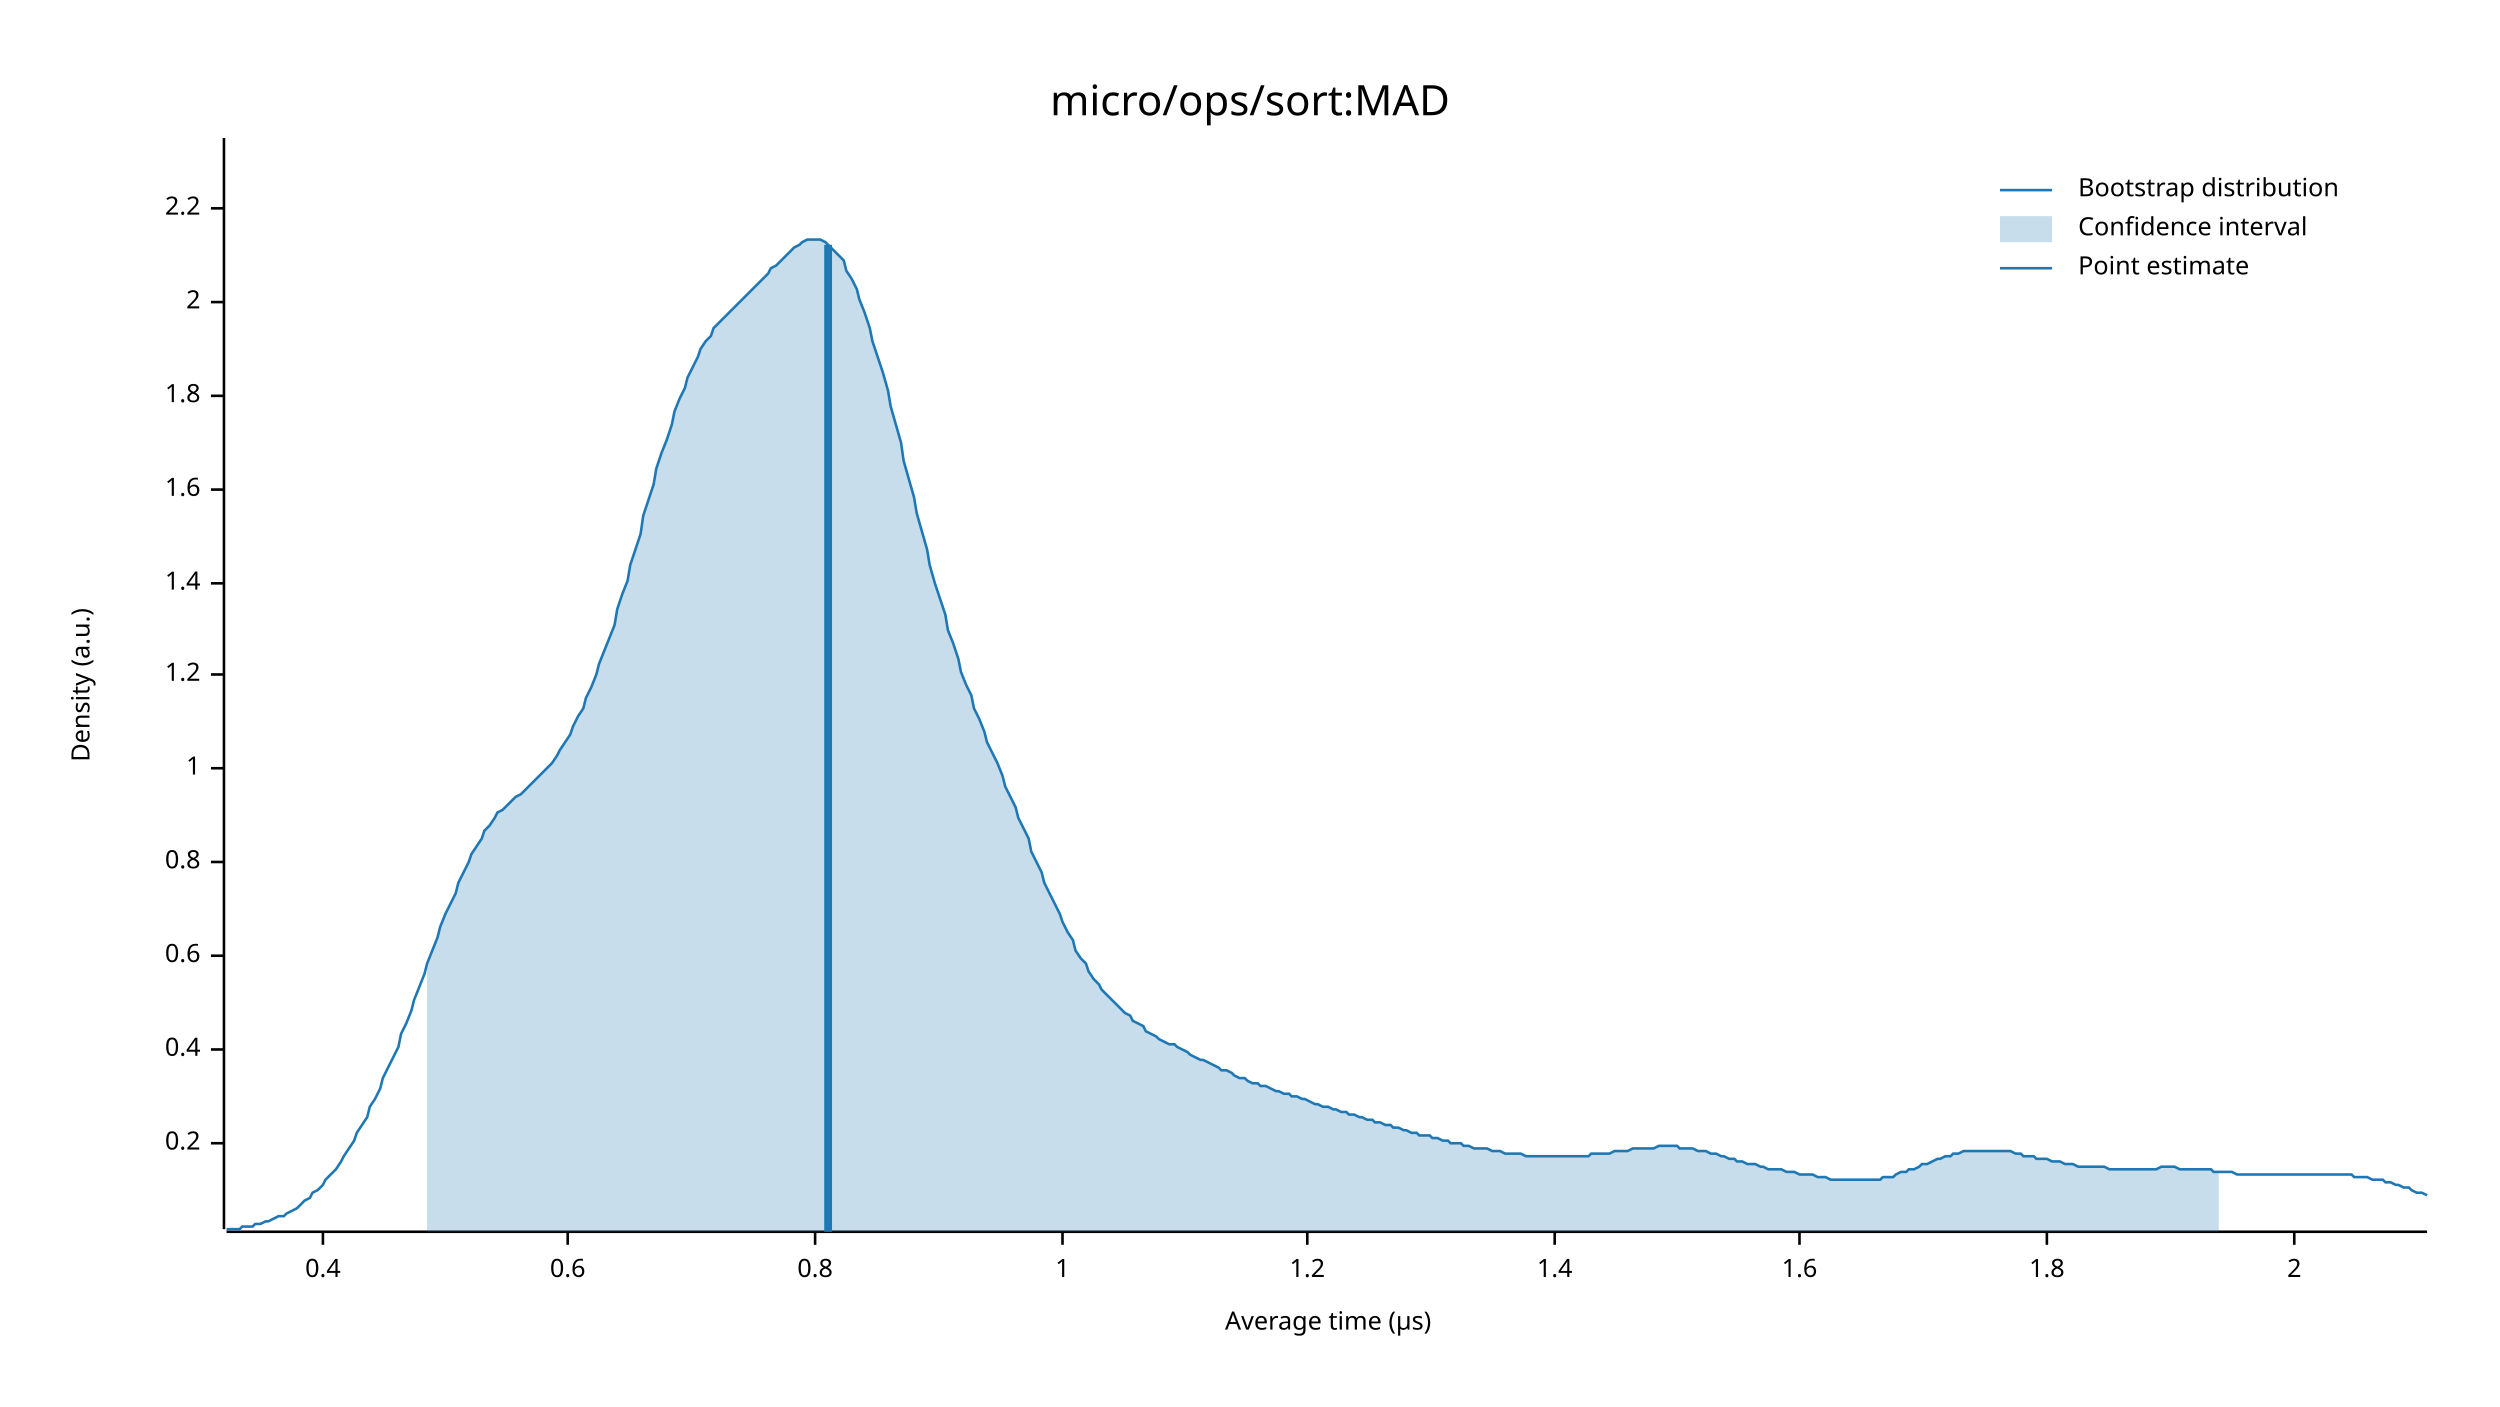
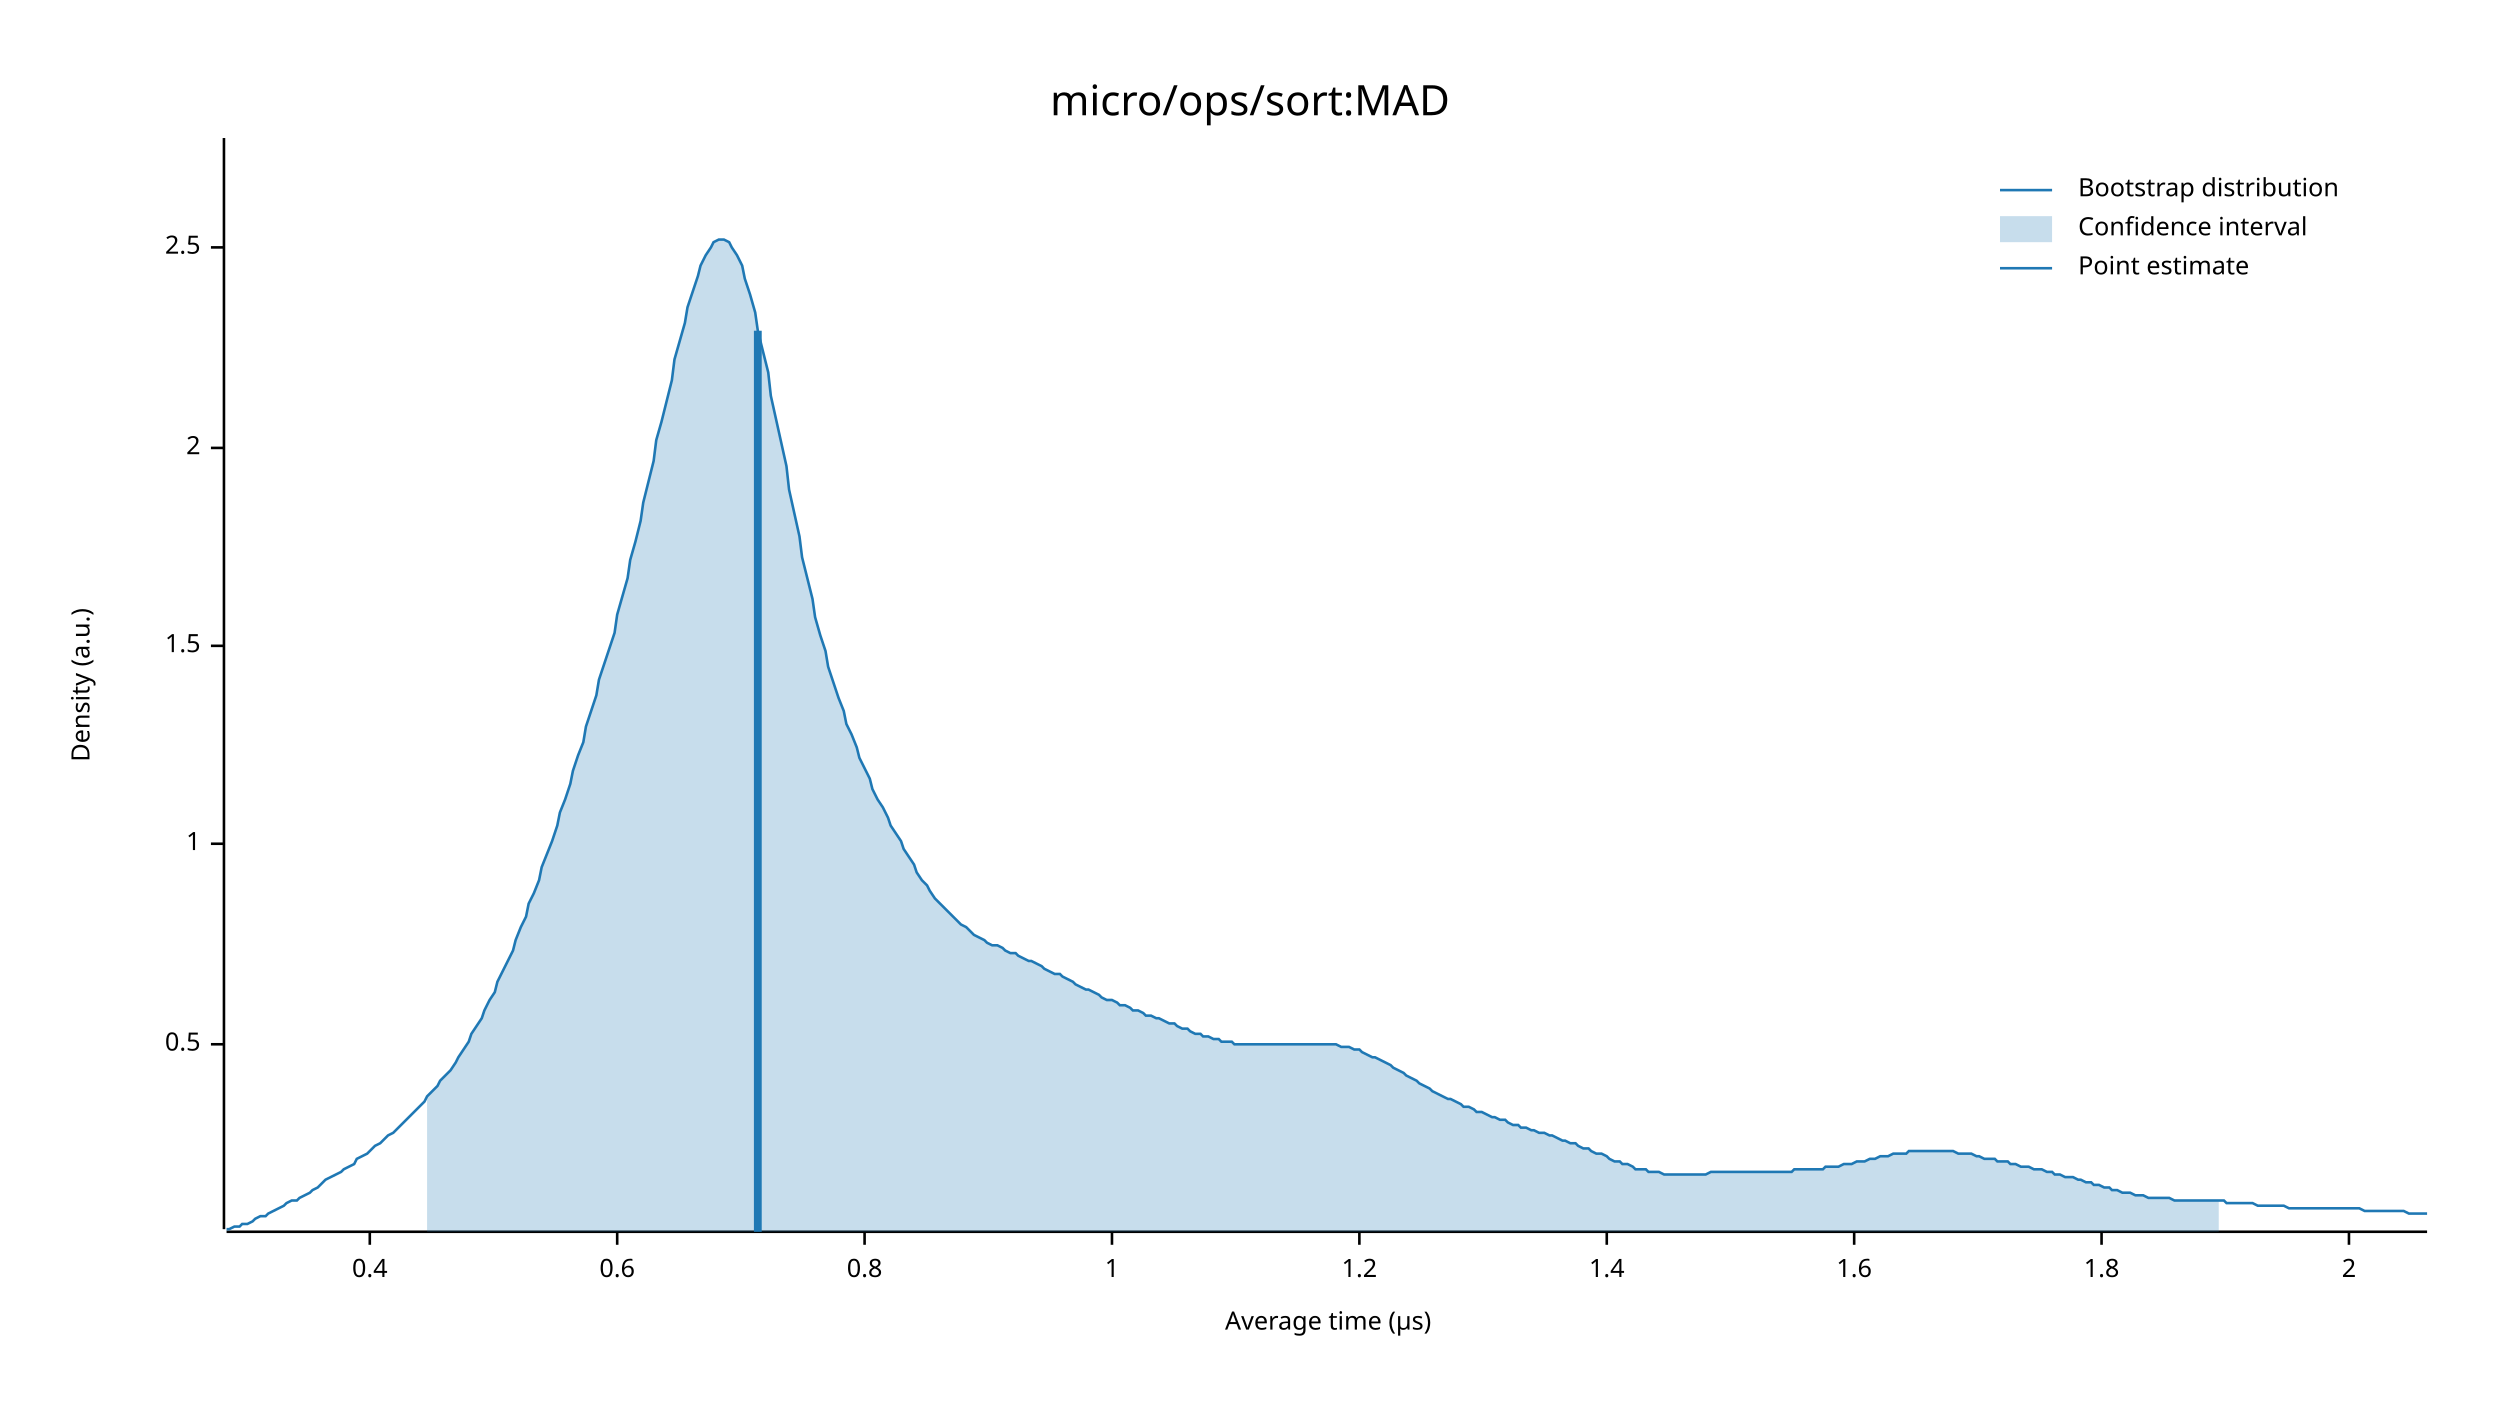
<svg xmlns="http://www.w3.org/2000/svg" width="960" height="540" viewBox="0 0 960 540">
  <text x="480" y="32" dy="0.76em" text-anchor="middle" font-family="sans-serif" font-size="16.129" opacity="1" fill="#000000">
micro/ops/sort:MAD
</text>
  <text x="27" y="263" dy="0.76em" text-anchor="middle" font-family="sans-serif" font-size="9.677" opacity="1" fill="#000000" transform="rotate(270, 27, 263)">
Density (a.u.)
</text>
  <text x="510" y="513" dy="-0.5ex" text-anchor="middle" font-family="sans-serif" font-size="9.677" opacity="1" fill="#000000">
Average time (µs)
</text>
  <polyline fill="none" opacity="1" stroke="#000000" stroke-width="1" points="86,53 86,472 " />
-   <text x="77" y="439" dy="0.5ex" text-anchor="end" font-family="sans-serif" font-size="9.677" opacity="1" fill="#000000">
- 0.2
+   <text x="77" y="401" dy="0.5ex" text-anchor="end" font-family="sans-serif" font-size="9.677" opacity="1" fill="#000000">
+ 0.5
</text>
-   <polyline fill="none" opacity="1" stroke="#000000" stroke-width="1" points="81,439 86,439 " />
-   <text x="77" y="403" dy="0.5ex" text-anchor="end" font-family="sans-serif" font-size="9.677" opacity="1" fill="#000000">
+   <polyline fill="none" opacity="1" stroke="#000000" stroke-width="1" points="81,401 86,401 " />
+   <text x="77" y="324" dy="0.5ex" text-anchor="end" font-family="sans-serif" font-size="9.677" opacity="1" fill="#000000">
+ 1
+ </text>
+   <polyline fill="none" opacity="1" stroke="#000000" stroke-width="1" points="81,324 86,324 " />
+   <text x="77" y="248" dy="0.5ex" text-anchor="end" font-family="sans-serif" font-size="9.677" opacity="1" fill="#000000">
+ 1.5
+ </text>
+   <polyline fill="none" opacity="1" stroke="#000000" stroke-width="1" points="81,248 86,248 " />
+   <text x="77" y="172" dy="0.5ex" text-anchor="end" font-family="sans-serif" font-size="9.677" opacity="1" fill="#000000">
+ 2
+ </text>
+   <polyline fill="none" opacity="1" stroke="#000000" stroke-width="1" points="81,172 86,172 " />
+   <text x="77" y="95" dy="0.5ex" text-anchor="end" font-family="sans-serif" font-size="9.677" opacity="1" fill="#000000">
+ 2.5
+ </text>
+   <polyline fill="none" opacity="1" stroke="#000000" stroke-width="1" points="81,95 86,95 " />
+   <polyline fill="none" opacity="1" stroke="#000000" stroke-width="1" points="87,473 932,473 " />
+   <text x="142" y="483" dy="0.76em" text-anchor="middle" font-family="sans-serif" font-size="9.677" opacity="1" fill="#000000">
0.4
</text>
-   <polyline fill="none" opacity="1" stroke="#000000" stroke-width="1" points="81,403 86,403 " />
-   <text x="77" y="367" dy="0.5ex" text-anchor="end" font-family="sans-serif" font-size="9.677" opacity="1" fill="#000000">
+   <polyline fill="none" opacity="1" stroke="#000000" stroke-width="1" points="142,473 142,478 " />
+   <text x="237" y="483" dy="0.76em" text-anchor="middle" font-family="sans-serif" font-size="9.677" opacity="1" fill="#000000">
0.6
</text>
-   <polyline fill="none" opacity="1" stroke="#000000" stroke-width="1" points="81,367 86,367 " />
-   <text x="77" y="331" dy="0.5ex" text-anchor="end" font-family="sans-serif" font-size="9.677" opacity="1" fill="#000000">
+   <polyline fill="none" opacity="1" stroke="#000000" stroke-width="1" points="237,473 237,478 " />
+   <text x="332" y="483" dy="0.76em" text-anchor="middle" font-family="sans-serif" font-size="9.677" opacity="1" fill="#000000">
0.8
</text>
-   <polyline fill="none" opacity="1" stroke="#000000" stroke-width="1" points="81,331 86,331 " />
-   <text x="77" y="295" dy="0.5ex" text-anchor="end" font-family="sans-serif" font-size="9.677" opacity="1" fill="#000000">
+   <polyline fill="none" opacity="1" stroke="#000000" stroke-width="1" points="332,473 332,478 " />
+   <text x="427" y="483" dy="0.76em" text-anchor="middle" font-family="sans-serif" font-size="9.677" opacity="1" fill="#000000">
1
</text>
-   <polyline fill="none" opacity="1" stroke="#000000" stroke-width="1" points="81,295 86,295 " />
-   <text x="77" y="259" dy="0.5ex" text-anchor="end" font-family="sans-serif" font-size="9.677" opacity="1" fill="#000000">
+   <polyline fill="none" opacity="1" stroke="#000000" stroke-width="1" points="427,473 427,478 " />
+   <text x="522" y="483" dy="0.76em" text-anchor="middle" font-family="sans-serif" font-size="9.677" opacity="1" fill="#000000">
1.2
</text>
-   <polyline fill="none" opacity="1" stroke="#000000" stroke-width="1" points="81,259 86,259 " />
-   <text x="77" y="224" dy="0.5ex" text-anchor="end" font-family="sans-serif" font-size="9.677" opacity="1" fill="#000000">
+   <polyline fill="none" opacity="1" stroke="#000000" stroke-width="1" points="522,473 522,478 " />
+   <text x="617" y="483" dy="0.76em" text-anchor="middle" font-family="sans-serif" font-size="9.677" opacity="1" fill="#000000">
1.4
</text>
-   <polyline fill="none" opacity="1" stroke="#000000" stroke-width="1" points="81,224 86,224 " />
-   <text x="77" y="188" dy="0.5ex" text-anchor="end" font-family="sans-serif" font-size="9.677" opacity="1" fill="#000000">
+   <polyline fill="none" opacity="1" stroke="#000000" stroke-width="1" points="617,473 617,478 " />
+   <text x="712" y="483" dy="0.76em" text-anchor="middle" font-family="sans-serif" font-size="9.677" opacity="1" fill="#000000">
1.6
</text>
-   <polyline fill="none" opacity="1" stroke="#000000" stroke-width="1" points="81,188 86,188 " />
-   <text x="77" y="152" dy="0.5ex" text-anchor="end" font-family="sans-serif" font-size="9.677" opacity="1" fill="#000000">
+   <polyline fill="none" opacity="1" stroke="#000000" stroke-width="1" points="712,473 712,478 " />
+   <text x="807" y="483" dy="0.76em" text-anchor="middle" font-family="sans-serif" font-size="9.677" opacity="1" fill="#000000">
1.8
</text>
-   <polyline fill="none" opacity="1" stroke="#000000" stroke-width="1" points="81,152 86,152 " />
-   <text x="77" y="116" dy="0.5ex" text-anchor="end" font-family="sans-serif" font-size="9.677" opacity="1" fill="#000000">
+   <polyline fill="none" opacity="1" stroke="#000000" stroke-width="1" points="807,473 807,478 " />
+   <text x="902" y="483" dy="0.76em" text-anchor="middle" font-family="sans-serif" font-size="9.677" opacity="1" fill="#000000">
2
</text>
-   <polyline fill="none" opacity="1" stroke="#000000" stroke-width="1" points="81,116 86,116 " />
-   <text x="77" y="80" dy="0.5ex" text-anchor="end" font-family="sans-serif" font-size="9.677" opacity="1" fill="#000000">
- 2.2
- </text>
-   <polyline fill="none" opacity="1" stroke="#000000" stroke-width="1" points="81,80 86,80 " />
-   <polyline fill="none" opacity="1" stroke="#000000" stroke-width="1" points="87,473 932,473 " />
-   <text x="124" y="483" dy="0.76em" text-anchor="middle" font-family="sans-serif" font-size="9.677" opacity="1" fill="#000000">
- 0.4
- </text>
-   <polyline fill="none" opacity="1" stroke="#000000" stroke-width="1" points="124,473 124,478 " />
-   <text x="218" y="483" dy="0.76em" text-anchor="middle" font-family="sans-serif" font-size="9.677" opacity="1" fill="#000000">
- 0.6
- </text>
-   <polyline fill="none" opacity="1" stroke="#000000" stroke-width="1" points="218,473 218,478 " />
-   <text x="313" y="483" dy="0.76em" text-anchor="middle" font-family="sans-serif" font-size="9.677" opacity="1" fill="#000000">
- 0.8
- </text>
-   <polyline fill="none" opacity="1" stroke="#000000" stroke-width="1" points="313,473 313,478 " />
-   <text x="408" y="483" dy="0.76em" text-anchor="middle" font-family="sans-serif" font-size="9.677" opacity="1" fill="#000000">
- 1
- </text>
-   <polyline fill="none" opacity="1" stroke="#000000" stroke-width="1" points="408,473 408,478 " />
-   <text x="502" y="483" dy="0.76em" text-anchor="middle" font-family="sans-serif" font-size="9.677" opacity="1" fill="#000000">
- 1.2
- </text>
-   <polyline fill="none" opacity="1" stroke="#000000" stroke-width="1" points="502,473 502,478 " />
-   <text x="597" y="483" dy="0.76em" text-anchor="middle" font-family="sans-serif" font-size="9.677" opacity="1" fill="#000000">
- 1.4
- </text>
-   <polyline fill="none" opacity="1" stroke="#000000" stroke-width="1" points="597,473 597,478 " />
-   <text x="691" y="483" dy="0.76em" text-anchor="middle" font-family="sans-serif" font-size="9.677" opacity="1" fill="#000000">
- 1.6
- </text>
-   <polyline fill="none" opacity="1" stroke="#000000" stroke-width="1" points="691,473 691,478 " />
-   <text x="786" y="483" dy="0.76em" text-anchor="middle" font-family="sans-serif" font-size="9.677" opacity="1" fill="#000000">
- 1.8
- </text>
-   <polyline fill="none" opacity="1" stroke="#000000" stroke-width="1" points="786,473 786,478 " />
-   <text x="881" y="483" dy="0.76em" text-anchor="middle" font-family="sans-serif" font-size="9.677" opacity="1" fill="#000000">
- 2
- </text>
-   <polyline fill="none" opacity="1" stroke="#000000" stroke-width="1" points="881,473 881,478 " />
-   <polyline fill="none" opacity="1" stroke="#1F78B4" stroke-width="1" points="87,472 88,472 90,472 92,472 93,471 95,471 97,471 98,470 100,470 102,469 103,469 105,468 107,467 109,467 110,466 112,465 114,464 115,463 117,461 119,460 120,458 122,457 124,455 125,453 127,451 129,449 131,446 132,444 134,441 136,438 137,435 139,432 141,429 142,425 144,422 146,418 147,414 149,410 151,406 153,402 154,397 156,393 158,388 159,384 161,379 163,374 164,370 166,365 168,360 169,356 171,351 173,347 175,343 176,339 178,335 180,331 181,328 183,325 185,322 186,319 188,317 190,314 191,312 193,311 195,309 197,307 198,306 200,305 202,303 203,302 205,300 207,298 208,297 210,295 212,293 214,290 215,288 217,285 219,282 220,279 222,275 224,272 225,268 227,264 229,259 230,255 232,250 234,245 236,240 237,234 239,228 241,223 242,217 244,211 246,205 247,198 249,192 251,186 252,180 254,174 256,169 258,163 259,158 261,153 263,149 264,145 266,141 268,137 269,134 271,131 273,129 274,126 276,124 278,122 280,120 281,119 283,117 285,115 286,114 288,112 290,110 291,109 293,107 295,105 296,103 298,102 300,100 302,98 303,97 305,95 307,94 308,93 310,92 312,92 313,92 315,92 317,93 318,94 320,96 322,98 324,100 325,104 327,107 329,111 330,115 332,120 334,126 335,131 337,137 339,143 341,150 342,156 344,163 346,170 347,177 349,184 351,191 352,197 354,204 356,211 357,217 359,224 361,230 363,236 364,242 366,247 368,253 369,258 371,263 373,267 374,272 376,276 378,281 379,285 381,289 383,293 385,298 386,302 388,306 390,310 391,314 393,318 395,322 396,327 398,331 400,335 401,339 403,343 405,347 407,351 408,354 410,358 412,361 413,365 415,368 417,370 418,373 420,376 422,378 423,380 425,382 427,384 429,386 430,387 432,389 434,390 435,392 437,393 439,394 440,396 442,397 444,398 445,399 447,400 449,401 451,401 452,402 454,403 456,404 457,405 459,406 461,407 462,407 464,408 466,409 468,410 469,411 471,411 473,412 474,413 476,414 478,414 479,415 481,416 483,416 484,417 486,417 488,418 490,419 491,419 493,420 495,420 496,421 498,421 500,422 501,422 503,423 505,424 506,424 508,425 510,425 512,426 513,426 515,427 517,427 518,428 520,428 522,429 523,429 525,430 527,430 528,431 530,431 532,432 534,432 535,433 537,433 539,434 540,434 542,435 544,435 545,436 547,436 549,436 550,437 552,437 554,438 556,438 557,439 559,439 561,439 562,440 564,440 566,441 567,441 569,441 571,441 573,442 574,442 576,442 578,443 579,443 581,443 583,443 584,443 586,444 588,444 589,444 591,444 593,444 595,444 596,444 598,444 600,444 601,444 603,444 605,444 606,444 608,444 610,444 611,443 613,443 615,443 617,443 618,443 620,442 622,442 623,442 625,442 627,441 628,441 630,441 632,441 633,441 635,441 637,440 639,440 640,440 642,440 644,440 645,441 647,441 649,441 650,441 652,442 654,442 655,442 657,443 659,443 661,444 662,444 664,445 666,445 667,446 669,446 671,447 672,447 674,447 676,448 677,448 679,449 681,449 683,449 684,449 686,450 688,450 689,450 691,451 693,451 694,451 696,451 698,452 700,452 701,452 703,453 705,453 706,453 708,453 710,453 711,453 713,453 715,453 716,453 718,453 720,453 722,453 723,452 725,452 727,452 728,451 730,450 732,450 733,449 735,449 737,448 738,447 740,447 742,446 744,445 745,445 747,444 749,444 750,443 752,443 754,442 755,442 757,442 759,442 760,442 762,442 764,442 766,442 767,442 769,442 771,442 772,442 774,443 776,443 777,444 779,444 781,444 782,445 784,445 786,445 788,446 789,446 791,446 793,447 794,447 796,447 798,448 799,448 801,448 803,448 804,448 806,448 808,448 810,449 811,449 813,449 815,449 816,449 818,449 820,449 821,449 823,449 825,449 827,449 828,449 830,448 832,448 833,448 835,448 837,449 838,449 840,449 842,449 843,449 845,449 847,449 849,449 850,450 852,450 854,450 855,450 857,450 859,451 860,451 862,451 864,451 865,451 867,451 869,451 871,451 872,451 874,451 876,451 877,451 879,451 881,451 882,451 884,451 886,451 887,451 889,451 891,451 893,451 894,451 896,451 898,451 899,451 901,451 903,451 904,452 906,452 908,452 909,452 911,453 913,453 915,453 916,454 918,454 920,455 921,455 923,456 925,456 926,457 928,458 930,458 932,459 " />
-   <polygon opacity="0.25" fill="#1F78B4" points="164,370 166,365 168,360 169,356 171,351 173,347 175,343 176,339 178,335 180,331 181,328 183,325 185,322 186,319 188,317 190,314 191,312 193,311 195,309 197,307 198,306 200,305 202,303 203,302 205,300 207,298 208,297 210,295 212,293 214,290 215,288 217,285 219,282 220,279 222,275 224,272 225,268 227,264 229,259 230,255 232,250 234,245 236,240 237,234 239,228 241,223 242,217 244,211 246,205 247,198 249,192 251,186 252,180 254,174 256,169 258,163 259,158 261,153 263,149 264,145 266,141 268,137 269,134 271,131 273,129 274,126 276,124 278,122 280,120 281,119 283,117 285,115 286,114 288,112 290,110 291,109 293,107 295,105 296,103 298,102 300,100 302,98 303,97 305,95 307,94 308,93 310,92 312,92 313,92 315,92 317,93 318,94 320,96 322,98 324,100 325,104 327,107 329,111 330,115 332,120 334,126 335,131 337,137 339,143 341,150 342,156 344,163 346,170 347,177 349,184 351,191 352,197 354,204 356,211 357,217 359,224 361,230 363,236 364,242 366,247 368,253 369,258 371,263 373,267 374,272 376,276 378,281 379,285 381,289 383,293 385,298 386,302 388,306 390,310 391,314 393,318 395,322 396,327 398,331 400,335 401,339 403,343 405,347 407,351 408,354 410,358 412,361 413,365 415,368 417,370 418,373 420,376 422,378 423,380 425,382 427,384 429,386 430,387 432,389 434,390 435,392 437,393 439,394 440,396 442,397 444,398 445,399 447,400 449,401 451,401 452,402 454,403 456,404 457,405 459,406 461,407 462,407 464,408 466,409 468,410 469,411 471,411 473,412 474,413 476,414 478,414 479,415 481,416 483,416 484,417 486,417 488,418 490,419 491,419 493,420 495,420 496,421 498,421 500,422 501,422 503,423 505,424 506,424 508,425 510,425 512,426 513,426 515,427 517,427 518,428 520,428 522,429 523,429 525,430 527,430 528,431 530,431 532,432 534,432 535,433 537,433 539,434 540,434 542,435 544,435 545,436 547,436 549,436 550,437 552,437 554,438 556,438 557,439 559,439 561,439 562,440 564,440 566,441 567,441 569,441 571,441 573,442 574,442 576,442 578,443 579,443 581,443 583,443 584,443 586,444 588,444 589,444 591,444 593,444 595,444 596,444 598,444 600,444 601,444 603,444 605,444 606,444 608,444 610,444 611,443 613,443 615,443 617,443 618,443 620,442 622,442 623,442 625,442 627,441 628,441 630,441 632,441 633,441 635,441 637,440 639,440 640,440 642,440 644,440 645,441 647,441 649,441 650,441 652,442 654,442 655,442 657,443 659,443 661,444 662,444 664,445 666,445 667,446 669,446 671,447 672,447 674,447 676,448 677,448 679,449 681,449 683,449 684,449 686,450 688,450 689,450 691,451 693,451 694,451 696,451 698,452 700,452 701,452 703,453 705,453 706,453 708,453 710,453 711,453 713,453 715,453 716,453 718,453 720,453 722,453 723,452 725,452 727,452 728,451 730,450 732,450 733,449 735,449 737,448 738,447 740,447 742,446 744,445 745,445 747,444 749,444 750,443 752,443 754,442 755,442 757,442 759,442 760,442 762,442 764,442 766,442 767,442 769,442 771,442 772,442 774,443 776,443 777,444 779,444 781,444 782,445 784,445 786,445 788,446 789,446 791,446 793,447 794,447 796,447 798,448 799,448 801,448 803,448 804,448 806,448 808,448 810,449 811,449 813,449 815,449 816,449 818,449 820,449 821,449 823,449 825,449 827,449 828,449 830,448 832,448 833,448 835,448 837,449 838,449 840,449 842,449 843,449 845,449 847,449 849,449 850,450 852,450 852,473 164,473 " />
-   <polyline fill="none" opacity="1" stroke="#1F78B4" stroke-width="3" points="318,473 318,94 " />
+   <polyline fill="none" opacity="1" stroke="#000000" stroke-width="1" points="902,473 902,478 " />
+   <polyline fill="none" opacity="1" stroke="#1F78B4" stroke-width="1" points="87,472 88,472 90,471 92,471 93,470 95,470 97,469 98,468 100,467 102,467 103,466 105,465 107,464 109,463 110,462 112,461 114,461 115,460 117,459 119,458 120,457 122,456 124,454 125,453 127,452 129,451 131,450 132,449 134,448 136,447 137,445 139,444 141,443 142,442 144,440 146,439 147,438 149,436 151,435 153,433 154,432 156,430 158,428 159,427 161,425 163,423 164,421 166,419 168,417 169,415 171,413 173,411 175,408 176,406 178,403 180,400 181,397 183,394 185,391 186,388 188,384 190,381 191,377 193,373 195,369 197,365 198,361 200,356 202,352 203,347 205,343 207,338 208,333 210,328 212,323 214,317 215,312 217,307 219,301 220,296 222,290 224,285 225,279 227,273 229,267 230,261 232,255 234,249 236,243 237,236 239,229 241,222 242,215 244,208 246,200 247,193 249,185 251,177 252,169 254,162 256,154 258,146 259,138 261,131 263,124 264,118 266,112 268,106 269,102 271,98 273,95 274,93 276,92 278,92 280,93 281,95 283,98 285,102 286,107 288,113 290,120 291,127 293,135 295,143 296,152 298,161 300,170 302,179 303,188 305,197 307,206 308,214 310,222 312,230 313,237 315,244 317,250 318,256 320,262 322,268 324,273 325,278 327,282 329,287 330,291 332,295 334,299 335,303 337,307 339,310 341,314 342,317 344,320 346,323 347,326 349,329 351,332 352,335 354,338 356,340 357,342 359,345 361,347 363,349 364,350 366,352 368,354 369,355 371,356 373,358 374,359 376,360 378,361 379,362 381,363 383,363 385,364 386,365 388,366 390,366 391,367 393,368 395,369 396,369 398,370 400,371 401,372 403,373 405,374 407,374 408,375 410,376 412,377 413,378 415,379 417,380 418,380 420,381 422,382 423,383 425,384 427,384 429,385 430,386 432,386 434,387 435,388 437,388 439,389 440,390 442,390 444,391 445,391 447,392 449,393 451,393 452,394 454,395 456,395 457,396 459,397 461,397 462,398 464,398 466,399 468,399 469,400 471,400 473,400 474,401 476,401 478,401 479,401 481,401 483,401 484,401 486,401 488,401 490,401 491,401 493,401 495,401 496,401 498,401 500,401 501,401 503,401 505,401 506,401 508,401 510,401 512,401 513,401 515,402 517,402 518,402 520,403 522,403 523,404 525,405 527,406 528,406 530,407 532,408 534,409 535,410 537,411 539,412 540,413 542,414 544,415 545,416 547,417 549,418 550,419 552,420 554,421 556,422 557,422 559,423 561,424 562,425 564,425 566,426 567,427 569,427 571,428 573,429 574,429 576,430 578,430 579,431 581,432 583,432 584,433 586,433 588,434 589,434 591,435 593,435 595,436 596,436 598,437 600,438 601,438 603,439 605,439 606,440 608,441 610,441 611,442 613,443 615,443 617,444 618,445 620,446 622,446 623,447 625,447 627,448 628,449 630,449 632,449 633,450 635,450 637,450 639,451 640,451 642,451 644,451 645,451 647,451 649,451 650,451 652,451 654,451 655,451 657,450 659,450 661,450 662,450 664,450 666,450 667,450 669,450 671,450 672,450 674,450 676,450 677,450 679,450 681,450 683,450 684,450 686,450 688,450 689,449 691,449 693,449 694,449 696,449 698,449 700,449 701,448 703,448 705,448 706,448 708,447 710,447 711,447 713,446 715,446 716,446 718,445 720,445 722,444 723,444 725,444 727,443 728,443 730,443 732,443 733,442 735,442 737,442 738,442 740,442 742,442 744,442 745,442 747,442 749,442 750,442 752,443 754,443 755,443 757,443 759,444 760,444 762,445 764,445 766,445 767,446 769,446 771,446 772,447 774,447 776,448 777,448 779,448 781,449 782,449 784,449 786,450 788,450 789,451 791,451 793,452 794,452 796,452 798,453 799,453 801,454 803,454 804,455 806,455 808,456 810,456 811,457 813,457 815,458 816,458 818,458 820,459 821,459 823,459 825,460 827,460 828,460 830,460 832,460 833,460 835,461 837,461 838,461 840,461 842,461 843,461 845,461 847,461 849,461 850,461 852,461 854,461 855,462 857,462 859,462 860,462 862,462 864,462 865,462 867,463 869,463 871,463 872,463 874,463 876,463 877,463 879,464 881,464 882,464 884,464 886,464 887,464 889,464 891,464 893,464 894,464 896,464 898,464 899,464 901,464 903,464 904,464 906,464 908,465 909,465 911,465 913,465 915,465 916,465 918,465 920,465 921,465 923,465 925,466 926,466 928,466 930,466 932,466 " />
+   <polygon opacity="0.25" fill="#1F78B4" points="164,421 166,419 168,417 169,415 171,413 173,411 175,408 176,406 178,403 180,400 181,397 183,394 185,391 186,388 188,384 190,381 191,377 193,373 195,369 197,365 198,361 200,356 202,352 203,347 205,343 207,338 208,333 210,328 212,323 214,317 215,312 217,307 219,301 220,296 222,290 224,285 225,279 227,273 229,267 230,261 232,255 234,249 236,243 237,236 239,229 241,222 242,215 244,208 246,200 247,193 249,185 251,177 252,169 254,162 256,154 258,146 259,138 261,131 263,124 264,118 266,112 268,106 269,102 271,98 273,95 274,93 276,92 278,92 280,93 281,95 283,98 285,102 286,107 288,113 290,120 291,127 293,135 295,143 296,152 298,161 300,170 302,179 303,188 305,197 307,206 308,214 310,222 312,230 313,237 315,244 317,250 318,256 320,262 322,268 324,273 325,278 327,282 329,287 330,291 332,295 334,299 335,303 337,307 339,310 341,314 342,317 344,320 346,323 347,326 349,329 351,332 352,335 354,338 356,340 357,342 359,345 361,347 363,349 364,350 366,352 368,354 369,355 371,356 373,358 374,359 376,360 378,361 379,362 381,363 383,363 385,364 386,365 388,366 390,366 391,367 393,368 395,369 396,369 398,370 400,371 401,372 403,373 405,374 407,374 408,375 410,376 412,377 413,378 415,379 417,380 418,380 420,381 422,382 423,383 425,384 427,384 429,385 430,386 432,386 434,387 435,388 437,388 439,389 440,390 442,390 444,391 445,391 447,392 449,393 451,393 452,394 454,395 456,395 457,396 459,397 461,397 462,398 464,398 466,399 468,399 469,400 471,400 473,400 474,401 476,401 478,401 479,401 481,401 483,401 484,401 486,401 488,401 490,401 491,401 493,401 495,401 496,401 498,401 500,401 501,401 503,401 505,401 506,401 508,401 510,401 512,401 513,401 515,402 517,402 518,402 520,403 522,403 523,404 525,405 527,406 528,406 530,407 532,408 534,409 535,410 537,411 539,412 540,413 542,414 544,415 545,416 547,417 549,418 550,419 552,420 554,421 556,422 557,422 559,423 561,424 562,425 564,425 566,426 567,427 569,427 571,428 573,429 574,429 576,430 578,430 579,431 581,432 583,432 584,433 586,433 588,434 589,434 591,435 593,435 595,436 596,436 598,437 600,438 601,438 603,439 605,439 606,440 608,441 610,441 611,442 613,443 615,443 617,444 618,445 620,446 622,446 623,447 625,447 627,448 628,449 630,449 632,449 633,450 635,450 637,450 639,451 640,451 642,451 644,451 645,451 647,451 649,451 650,451 652,451 654,451 655,451 657,450 659,450 661,450 662,450 664,450 666,450 667,450 669,450 671,450 672,450 674,450 676,450 677,450 679,450 681,450 683,450 684,450 686,450 688,450 689,449 691,449 693,449 694,449 696,449 698,449 700,449 701,448 703,448 705,448 706,448 708,447 710,447 711,447 713,446 715,446 716,446 718,445 720,445 722,444 723,444 725,444 727,443 728,443 730,443 732,443 733,442 735,442 737,442 738,442 740,442 742,442 744,442 745,442 747,442 749,442 750,442 752,443 754,443 755,443 757,443 759,444 760,444 762,445 764,445 766,445 767,446 769,446 771,446 772,447 774,447 776,448 777,448 779,448 781,449 782,449 784,449 786,450 788,450 789,451 791,451 793,452 794,452 796,452 798,453 799,453 801,454 803,454 804,455 806,455 808,456 810,456 811,457 813,457 815,458 816,458 818,458 820,459 821,459 823,459 825,460 827,460 828,460 830,460 832,460 833,460 835,461 837,461 838,461 840,461 842,461 843,461 845,461 847,461 849,461 850,461 852,461 852,473 164,473 " />
+   <polyline fill="none" opacity="1" stroke="#1F78B4" stroke-width="3" points="291,473 291,127 " />
  <text x="798" y="68" dy="0.76em" text-anchor="start" font-family="sans-serif" font-size="9.677" opacity="1" fill="#000000">
Bootstrap distribution
</text>
  <text x="798" y="83" dy="0.76em" text-anchor="start" font-family="sans-serif" font-size="9.677" opacity="1" fill="#000000">
Confidence interval
</text>
  <text x="798" y="98" dy="0.76em" text-anchor="start" font-family="sans-serif" font-size="9.677" opacity="1" fill="#000000">
Point estimate
</text>
  <polyline fill="none" opacity="1" stroke="#1F78B4" stroke-width="1" points="768,73 788,73 " />
  <rect x="768" y="83" width="20" height="10" opacity="0.25" fill="#1F78B4" stroke="none" />
  <polyline fill="none" opacity="1" stroke="#1F78B4" stroke-width="1" points="768,103 788,103 " />
</svg>
